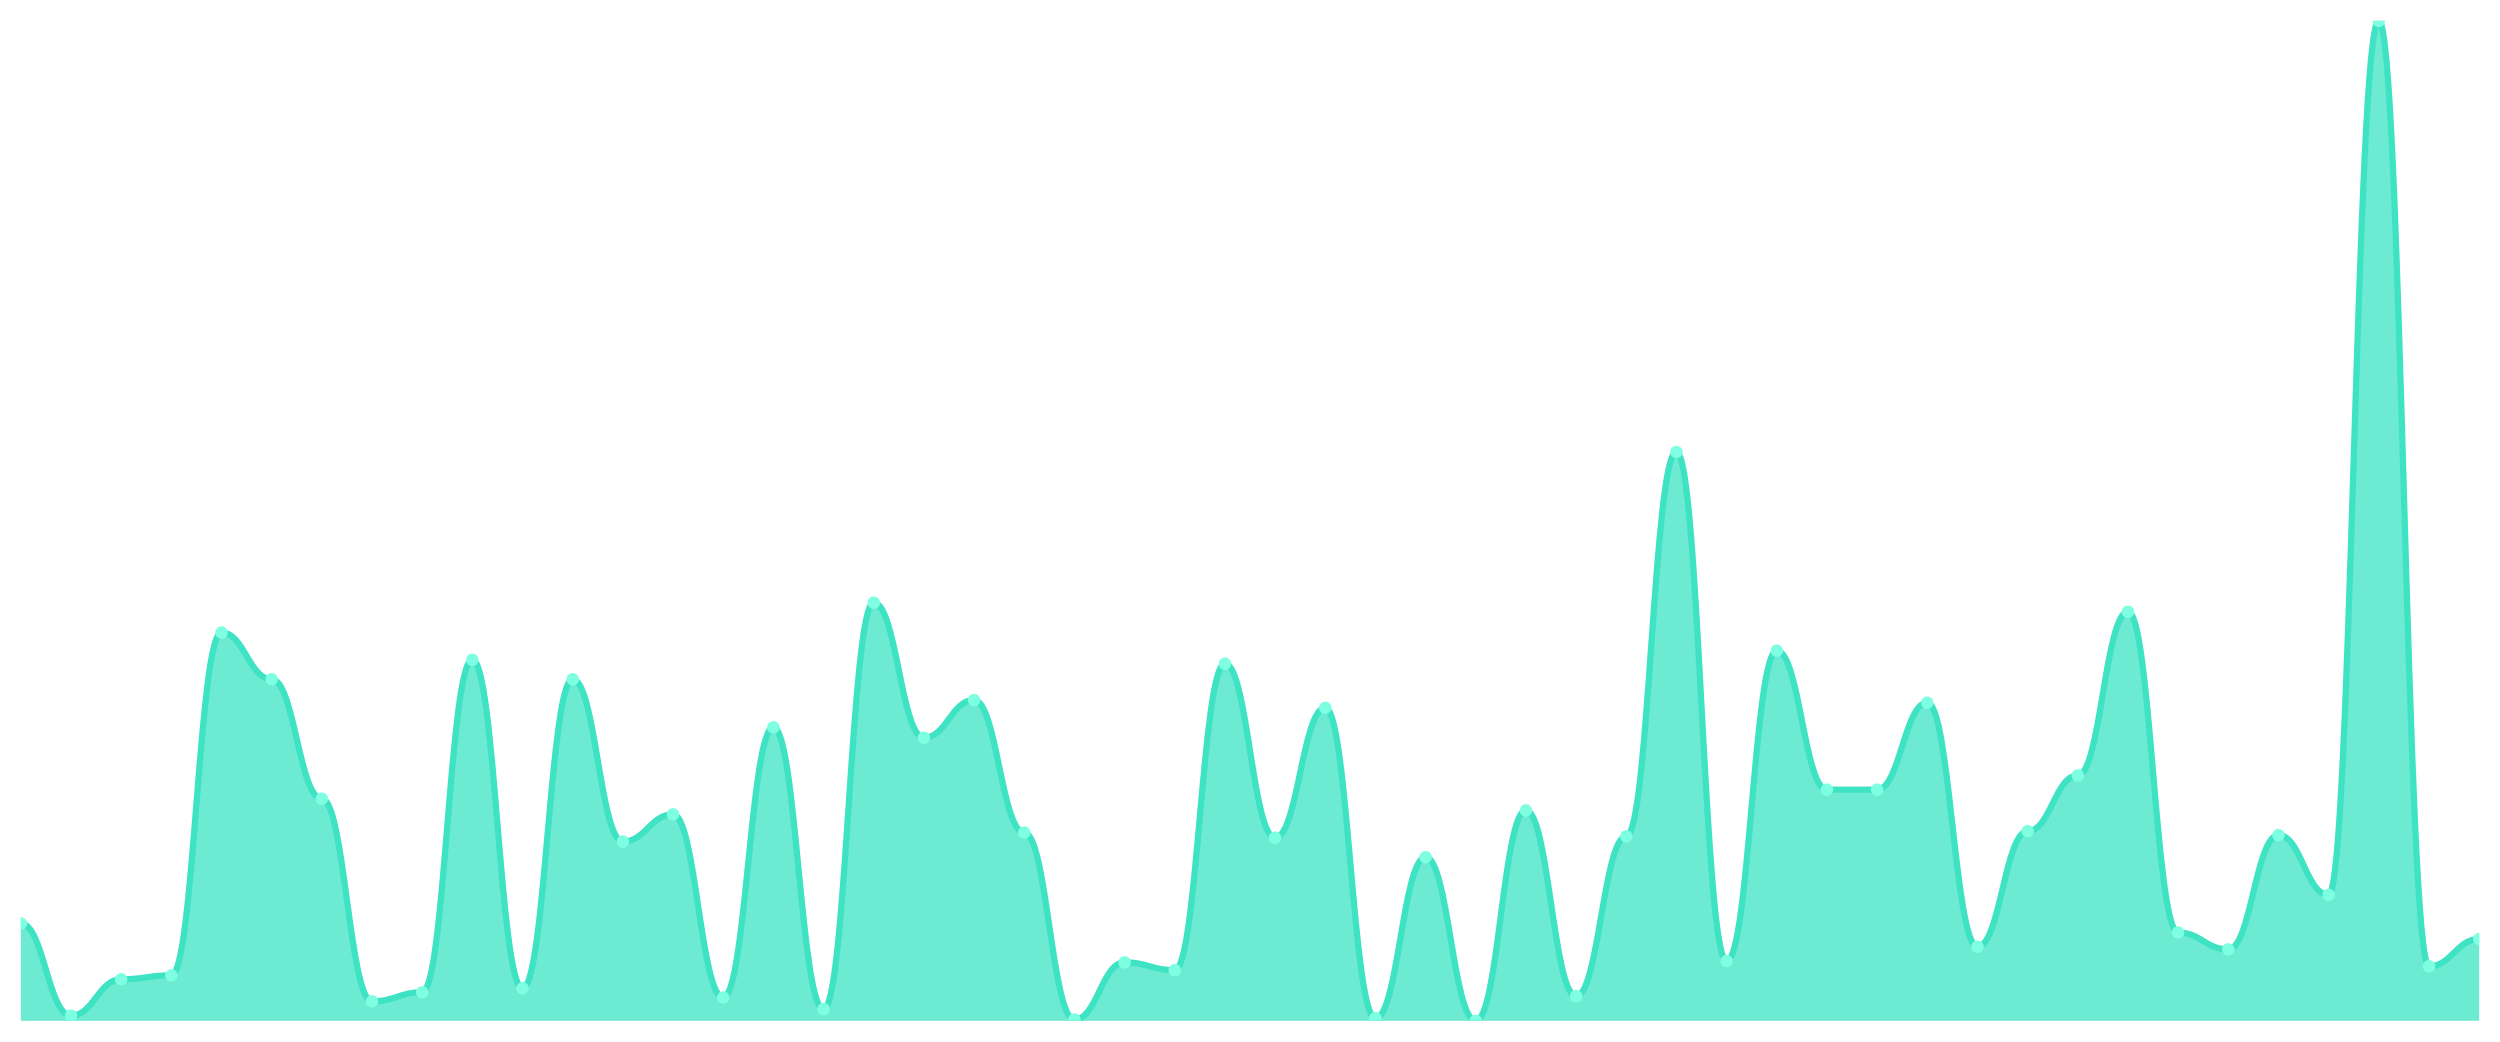
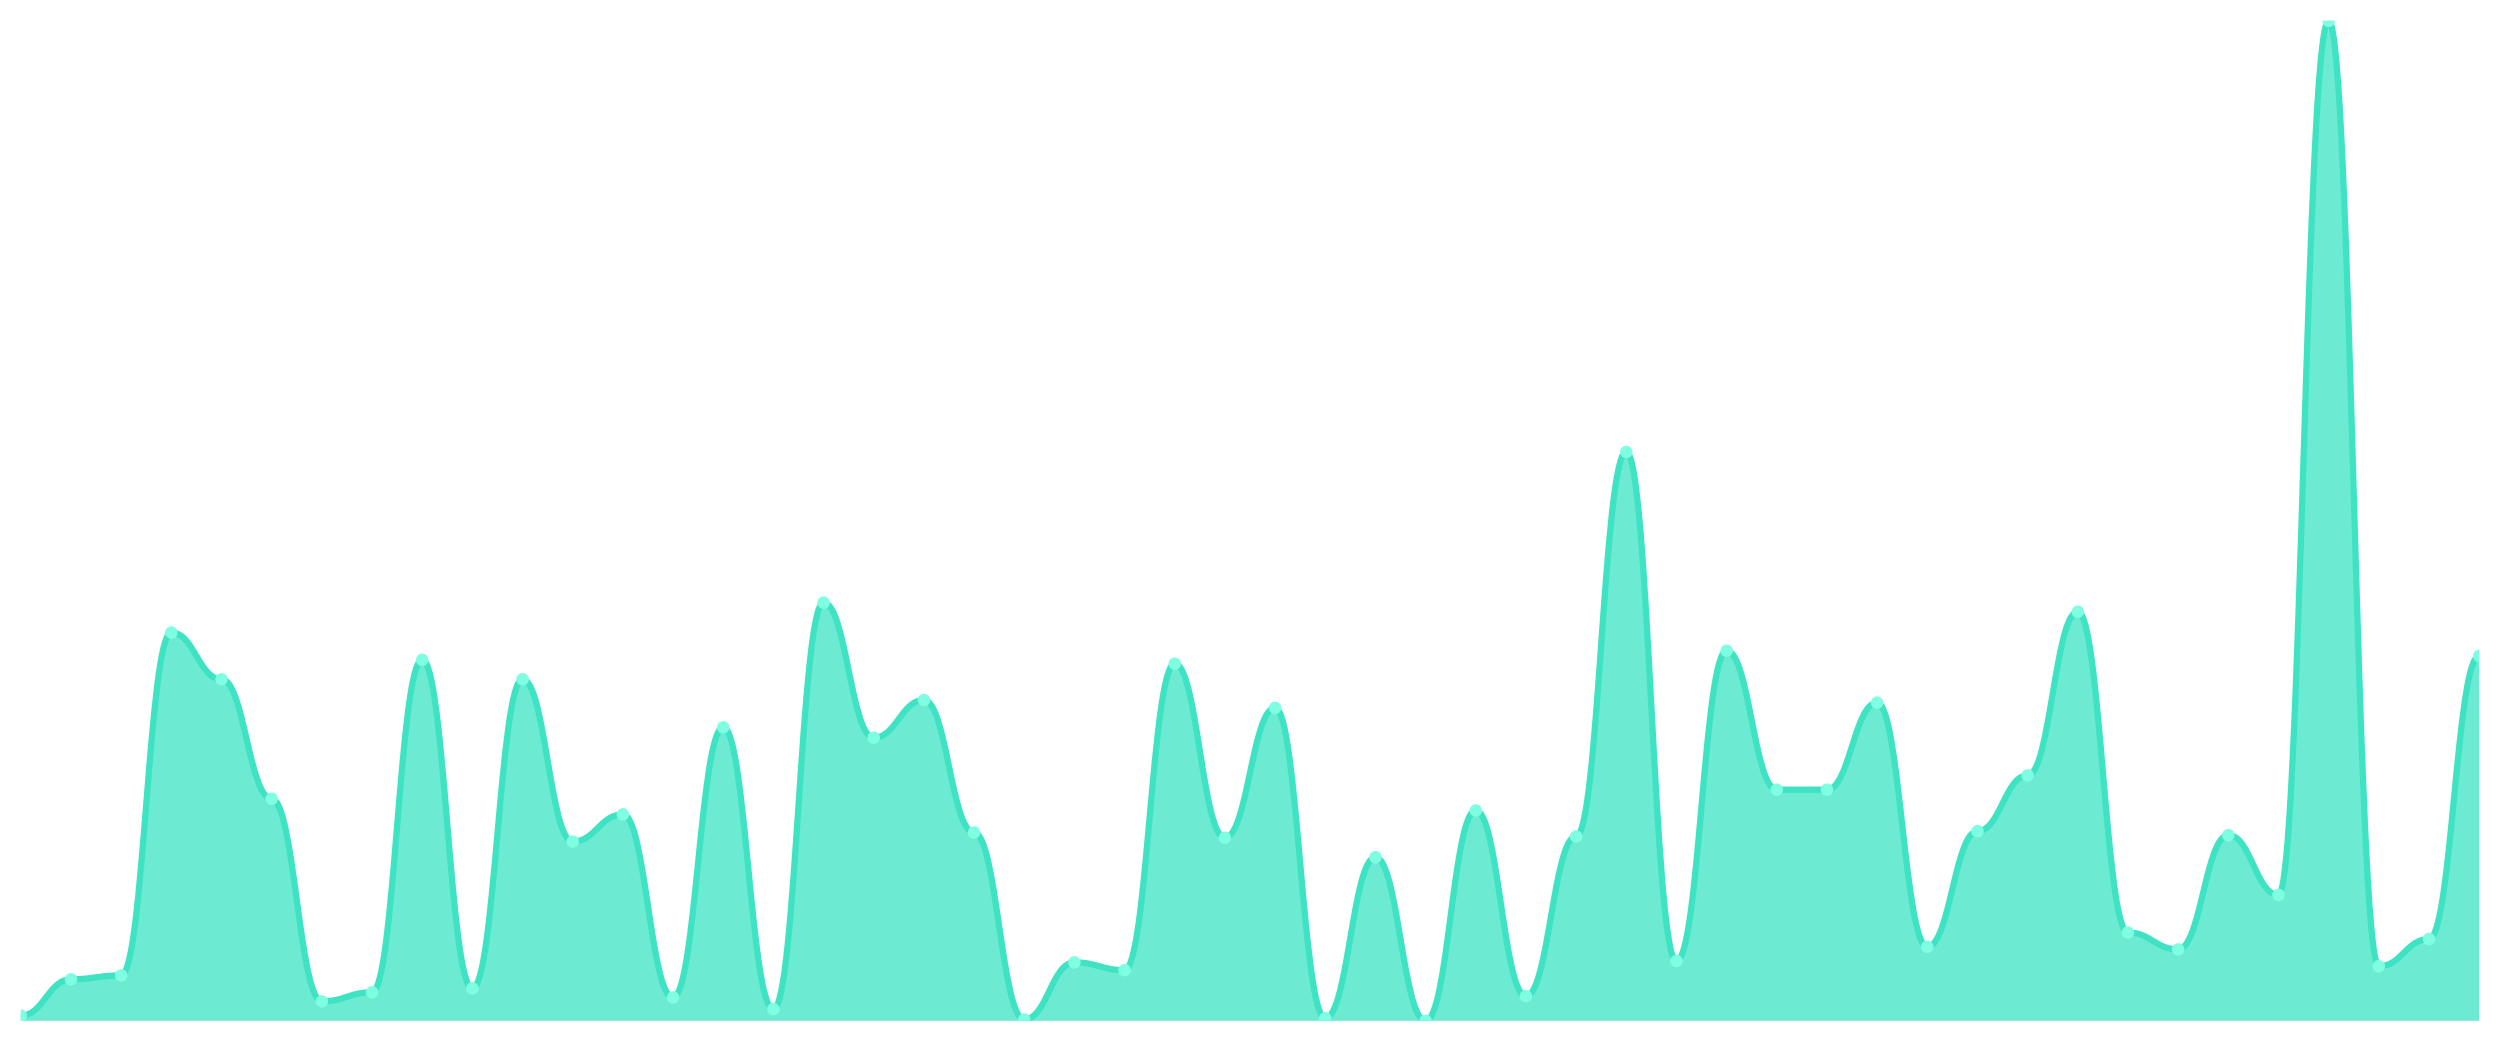
<svg xmlns="http://www.w3.org/2000/svg" viewBox="0 0 1200 500" width="1200" height="500">
  <defs>
    <clipPath id="c">
      <rect x="10" y="10" width="1180" height="480" />
    </clipPath>
  </defs>
  <rect width="1200" height="500" fill="none" />
  <g clip-path="url(#c)">
-     <path d="M 10,490 L 10,443.247 C 20.837,443.247 23.245,487.506 34.082,487.506 C 44.918,487.506 47.327,470.052 58.163,470.052 C 69,470.052 71.408,468.182 82.245,468.182 C 93.082,468.182 95.49,303.61 106.327,303.61 C 117.163,303.61 119.571,326.052 130.408,326.052 C 141.245,326.052 143.653,383.403 154.49,383.403 C 165.327,383.403 167.735,480.649 178.571,480.649 C 189.408,480.649 191.816,476.286 202.653,476.286 C 213.49,476.286 215.898,316.701 226.735,316.701 C 237.571,316.701 239.98,474.416 250.816,474.416 C 261.653,474.416 264.061,326.052 274.898,326.052 C 285.735,326.052 288.143,403.974 298.98,403.974 C 309.816,403.974 312.224,390.883 323.061,390.883 C 333.898,390.883 336.306,478.779 347.143,478.779 C 357.98,478.779 360.388,349.117 371.224,349.117 C 382.061,349.117 384.469,484.39 395.306,484.39 C 406.143,484.39 408.551,289.273 419.388,289.273 C 430.224,289.273 432.633,354.104 443.469,354.104 C 454.306,354.104 456.714,336.026 467.551,336.026 C 478.388,336.026 480.796,399.61 491.633,399.61 C 502.469,399.61 504.878,489.377 515.714,489.377 C 526.551,489.377 528.959,461.948 539.796,461.948 C 550.633,461.948 553.041,465.688 563.878,465.688 C 574.714,465.688 577.122,318.571 587.959,318.571 C 598.796,318.571 601.204,402.104 612.041,402.104 C 622.878,402.104 625.286,339.766 636.122,339.766 C 646.959,339.766 649.367,488.753 660.204,488.753 C 671.041,488.753 673.449,411.455 684.286,411.455 C 695.122,411.455 697.531,490 708.367,490 C 719.204,490 721.612,389.013 732.449,389.013 C 743.286,389.013 745.694,478.156 756.531,478.156 C 767.367,478.156 769.776,401.481 780.612,401.481 C 791.449,401.481 793.857,216.961 804.694,216.961 C 815.531,216.961 817.939,461.325 828.776,461.325 C 839.612,461.325 842.02,312.338 852.857,312.338 C 863.694,312.338 866.102,379.039 876.939,379.039 C 887.776,379.039 890.184,379.039 901.02,379.039 C 911.857,379.039 914.265,337.273 925.102,337.273 C 935.939,337.273 938.347,454.468 949.184,454.468 C 960.02,454.468 962.429,398.987 973.265,398.987 C 984.102,398.987 986.51,372.182 997.347,372.182 C 1008.184,372.182 1010.592,293.636 1021.429,293.636 C 1032.265,293.636 1034.673,447.61 1045.51,447.61 C 1056.347,447.61 1058.755,455.714 1069.592,455.714 C 1080.429,455.714 1082.837,400.857 1093.673,400.857 C 1104.51,400.857 1106.918,429.532 1117.755,429.532 C 1128.592,429.532 1131,10 1141.837,10 C 1152.673,10 1155.082,463.818 1165.918,463.818 C 1176.755,463.818 1179.163,450.727 1190,450.727 L 1190,490 Z" fill="rgba(61,227,195,0.75)" />
-     <path d="M 10,443.247 C 20.837,443.247 23.245,487.506 34.082,487.506 C 44.918,487.506 47.327,470.052 58.163,470.052 C 69,470.052 71.408,468.182 82.245,468.182 C 93.082,468.182 95.49,303.61 106.327,303.61 C 117.163,303.61 119.571,326.052 130.408,326.052 C 141.245,326.052 143.653,383.403 154.49,383.403 C 165.327,383.403 167.735,480.649 178.571,480.649 C 189.408,480.649 191.816,476.286 202.653,476.286 C 213.49,476.286 215.898,316.701 226.735,316.701 C 237.571,316.701 239.98,474.416 250.816,474.416 C 261.653,474.416 264.061,326.052 274.898,326.052 C 285.735,326.052 288.143,403.974 298.98,403.974 C 309.816,403.974 312.224,390.883 323.061,390.883 C 333.898,390.883 336.306,478.779 347.143,478.779 C 357.98,478.779 360.388,349.117 371.224,349.117 C 382.061,349.117 384.469,484.39 395.306,484.39 C 406.143,484.39 408.551,289.273 419.388,289.273 C 430.224,289.273 432.633,354.104 443.469,354.104 C 454.306,354.104 456.714,336.026 467.551,336.026 C 478.388,336.026 480.796,399.61 491.633,399.61 C 502.469,399.61 504.878,489.377 515.714,489.377 C 526.551,489.377 528.959,461.948 539.796,461.948 C 550.633,461.948 553.041,465.688 563.878,465.688 C 574.714,465.688 577.122,318.571 587.959,318.571 C 598.796,318.571 601.204,402.104 612.041,402.104 C 622.878,402.104 625.286,339.766 636.122,339.766 C 646.959,339.766 649.367,488.753 660.204,488.753 C 671.041,488.753 673.449,411.455 684.286,411.455 C 695.122,411.455 697.531,490 708.367,490 C 719.204,490 721.612,389.013 732.449,389.013 C 743.286,389.013 745.694,478.156 756.531,478.156 C 767.367,478.156 769.776,401.481 780.612,401.481 C 791.449,401.481 793.857,216.961 804.694,216.961 C 815.531,216.961 817.939,461.325 828.776,461.325 C 839.612,461.325 842.02,312.338 852.857,312.338 C 863.694,312.338 866.102,379.039 876.939,379.039 C 887.776,379.039 890.184,379.039 901.02,379.039 C 911.857,379.039 914.265,337.273 925.102,337.273 C 935.939,337.273 938.347,454.468 949.184,454.468 C 960.02,454.468 962.429,398.987 973.265,398.987 C 984.102,398.987 986.51,372.182 997.347,372.182 C 1008.184,372.182 1010.592,293.636 1021.429,293.636 C 1032.265,293.636 1034.673,447.61 1045.51,447.61 C 1056.347,447.61 1058.755,455.714 1069.592,455.714 C 1080.429,455.714 1082.837,400.857 1093.673,400.857 C 1104.51,400.857 1106.918,429.532 1117.755,429.532 C 1128.592,429.532 1131,10 1141.837,10 C 1152.673,10 1155.082,463.818 1165.918,463.818 C 1176.755,463.818 1179.163,450.727 1190,450.727" fill="none" stroke="#3de3c3" stroke-width="3" stroke-linecap="round" stroke-linejoin="round" />
-     <circle cx="10" cy="443.247" r="3" fill="#7fffe1" />
-     <circle cx="34.082" cy="487.506" r="3" fill="#7fffe1" />
-     <circle cx="58.163" cy="470.052" r="3" fill="#7fffe1" />
-     <circle cx="82.245" cy="468.182" r="3" fill="#7fffe1" />
-     <circle cx="106.327" cy="303.61" r="3" fill="#7fffe1" />
-     <circle cx="130.408" cy="326.052" r="3" fill="#7fffe1" />
-     <circle cx="154.49" cy="383.403" r="3" fill="#7fffe1" />
-     <circle cx="178.571" cy="480.649" r="3" fill="#7fffe1" />
-     <circle cx="202.653" cy="476.286" r="3" fill="#7fffe1" />
-     <circle cx="226.735" cy="316.701" r="3" fill="#7fffe1" />
-     <circle cx="250.816" cy="474.416" r="3" fill="#7fffe1" />
-     <circle cx="274.898" cy="326.052" r="3" fill="#7fffe1" />
-     <circle cx="298.98" cy="403.974" r="3" fill="#7fffe1" />
-     <circle cx="323.061" cy="390.883" r="3" fill="#7fffe1" />
-     <circle cx="347.143" cy="478.779" r="3" fill="#7fffe1" />
-     <circle cx="371.224" cy="349.117" r="3" fill="#7fffe1" />
-     <circle cx="395.306" cy="484.39" r="3" fill="#7fffe1" />
-     <circle cx="419.388" cy="289.273" r="3" fill="#7fffe1" />
-     <circle cx="443.469" cy="354.104" r="3" fill="#7fffe1" />
-     <circle cx="467.551" cy="336.026" r="3" fill="#7fffe1" />
-     <circle cx="491.633" cy="399.61" r="3" fill="#7fffe1" />
-     <circle cx="515.714" cy="489.377" r="3" fill="#7fffe1" />
-     <circle cx="539.796" cy="461.948" r="3" fill="#7fffe1" />
-     <circle cx="563.878" cy="465.688" r="3" fill="#7fffe1" />
-     <circle cx="587.959" cy="318.571" r="3" fill="#7fffe1" />
-     <circle cx="612.041" cy="402.104" r="3" fill="#7fffe1" />
-     <circle cx="636.122" cy="339.766" r="3" fill="#7fffe1" />
-     <circle cx="660.204" cy="488.753" r="3" fill="#7fffe1" />
-     <circle cx="684.286" cy="411.455" r="3" fill="#7fffe1" />
-     <circle cx="708.367" cy="490" r="3" fill="#7fffe1" />
-     <circle cx="732.449" cy="389.013" r="3" fill="#7fffe1" />
-     <circle cx="756.531" cy="478.156" r="3" fill="#7fffe1" />
-     <circle cx="780.612" cy="401.481" r="3" fill="#7fffe1" />
-     <circle cx="804.694" cy="216.961" r="3" fill="#7fffe1" />
-     <circle cx="828.776" cy="461.325" r="3" fill="#7fffe1" />
-     <circle cx="852.857" cy="312.338" r="3" fill="#7fffe1" />
+     <path d="M 10,490 L 10,487.506 C 20.837,487.506 23.245,470.052 34.082,470.052 C 44.918,470.052 47.327,468.182 58.163,468.182 C 69,468.182 71.408,303.61 82.245,303.61 C 93.082,303.61 95.49,326.052 106.327,326.052 C 117.163,326.052 119.571,383.403 130.408,383.403 C 141.245,383.403 143.653,480.649 154.49,480.649 C 165.327,480.649 167.735,476.286 178.571,476.286 C 189.408,476.286 191.816,316.701 202.653,316.701 C 213.49,316.701 215.898,474.416 226.735,474.416 C 237.571,474.416 239.98,326.052 250.816,326.052 C 261.653,326.052 264.061,403.974 274.898,403.974 C 285.735,403.974 288.143,390.883 298.98,390.883 C 309.816,390.883 312.224,478.779 323.061,478.779 C 333.898,478.779 336.306,349.117 347.143,349.117 C 357.98,349.117 360.388,484.39 371.224,484.39 C 382.061,484.39 384.469,289.273 395.306,289.273 C 406.143,289.273 408.551,354.104 419.388,354.104 C 430.224,354.104 432.633,336.026 443.469,336.026 C 454.306,336.026 456.714,399.61 467.551,399.61 C 478.388,399.61 480.796,489.377 491.633,489.377 C 502.469,489.377 504.878,461.948 515.714,461.948 C 526.551,461.948 528.959,465.688 539.796,465.688 C 550.633,465.688 553.041,318.571 563.878,318.571 C 574.714,318.571 577.122,402.104 587.959,402.104 C 598.796,402.104 601.204,339.766 612.041,339.766 C 622.878,339.766 625.286,488.753 636.122,488.753 C 646.959,488.753 649.367,411.455 660.204,411.455 C 671.041,411.455 673.449,490 684.286,490 C 695.122,490 697.531,389.013 708.367,389.013 C 719.204,389.013 721.612,478.156 732.449,478.156 C 743.286,478.156 745.694,401.481 756.531,401.481 C 767.367,401.481 769.776,216.961 780.612,216.961 C 791.449,216.961 793.857,461.325 804.694,461.325 C 815.531,461.325 817.939,312.338 828.776,312.338 C 839.612,312.338 842.02,379.039 852.857,379.039 C 863.694,379.039 866.102,379.039 876.939,379.039 C 887.776,379.039 890.184,337.273 901.02,337.273 C 911.857,337.273 914.265,454.468 925.102,454.468 C 935.939,454.468 938.347,398.987 949.184,398.987 C 960.02,398.987 962.429,372.182 973.265,372.182 C 984.102,372.182 986.51,293.636 997.347,293.636 C 1008.184,293.636 1010.592,447.61 1021.429,447.61 C 1032.265,447.61 1034.673,455.714 1045.51,455.714 C 1056.347,455.714 1058.755,400.857 1069.592,400.857 C 1080.429,400.857 1082.837,429.532 1093.673,429.532 C 1104.51,429.532 1106.918,10 1117.755,10 C 1128.592,10 1131,463.818 1141.837,463.818 C 1152.673,463.818 1155.082,450.727 1165.918,450.727 C 1176.755,450.727 1179.163,314.831 1190,314.831 L 1190,490 Z" fill="rgba(61,227,195,0.75)" />
+     <path d="M 10,487.506 C 20.837,487.506 23.245,470.052 34.082,470.052 C 44.918,470.052 47.327,468.182 58.163,468.182 C 69,468.182 71.408,303.61 82.245,303.61 C 93.082,303.61 95.49,326.052 106.327,326.052 C 117.163,326.052 119.571,383.403 130.408,383.403 C 141.245,383.403 143.653,480.649 154.49,480.649 C 165.327,480.649 167.735,476.286 178.571,476.286 C 189.408,476.286 191.816,316.701 202.653,316.701 C 213.49,316.701 215.898,474.416 226.735,474.416 C 237.571,474.416 239.98,326.052 250.816,326.052 C 261.653,326.052 264.061,403.974 274.898,403.974 C 285.735,403.974 288.143,390.883 298.98,390.883 C 309.816,390.883 312.224,478.779 323.061,478.779 C 333.898,478.779 336.306,349.117 347.143,349.117 C 357.98,349.117 360.388,484.39 371.224,484.39 C 382.061,484.39 384.469,289.273 395.306,289.273 C 406.143,289.273 408.551,354.104 419.388,354.104 C 430.224,354.104 432.633,336.026 443.469,336.026 C 454.306,336.026 456.714,399.61 467.551,399.61 C 478.388,399.61 480.796,489.377 491.633,489.377 C 502.469,489.377 504.878,461.948 515.714,461.948 C 526.551,461.948 528.959,465.688 539.796,465.688 C 550.633,465.688 553.041,318.571 563.878,318.571 C 574.714,318.571 577.122,402.104 587.959,402.104 C 598.796,402.104 601.204,339.766 612.041,339.766 C 622.878,339.766 625.286,488.753 636.122,488.753 C 646.959,488.753 649.367,411.455 660.204,411.455 C 671.041,411.455 673.449,490 684.286,490 C 695.122,490 697.531,389.013 708.367,389.013 C 719.204,389.013 721.612,478.156 732.449,478.156 C 743.286,478.156 745.694,401.481 756.531,401.481 C 767.367,401.481 769.776,216.961 780.612,216.961 C 791.449,216.961 793.857,461.325 804.694,461.325 C 815.531,461.325 817.939,312.338 828.776,312.338 C 839.612,312.338 842.02,379.039 852.857,379.039 C 863.694,379.039 866.102,379.039 876.939,379.039 C 887.776,379.039 890.184,337.273 901.02,337.273 C 911.857,337.273 914.265,454.468 925.102,454.468 C 935.939,454.468 938.347,398.987 949.184,398.987 C 960.02,398.987 962.429,372.182 973.265,372.182 C 984.102,372.182 986.51,293.636 997.347,293.636 C 1008.184,293.636 1010.592,447.61 1021.429,447.61 C 1032.265,447.61 1034.673,455.714 1045.51,455.714 C 1056.347,455.714 1058.755,400.857 1069.592,400.857 C 1080.429,400.857 1082.837,429.532 1093.673,429.532 C 1104.51,429.532 1106.918,10 1117.755,10 C 1128.592,10 1131,463.818 1141.837,463.818 C 1152.673,463.818 1155.082,450.727 1165.918,450.727 C 1176.755,450.727 1179.163,314.831 1190,314.831" fill="none" stroke="#3de3c3" stroke-width="3" stroke-linecap="round" stroke-linejoin="round" />
+     <circle cx="10" cy="487.506" r="3" fill="#7fffe1" />
+     <circle cx="34.082" cy="470.052" r="3" fill="#7fffe1" />
+     <circle cx="58.163" cy="468.182" r="3" fill="#7fffe1" />
+     <circle cx="82.245" cy="303.61" r="3" fill="#7fffe1" />
+     <circle cx="106.327" cy="326.052" r="3" fill="#7fffe1" />
+     <circle cx="130.408" cy="383.403" r="3" fill="#7fffe1" />
+     <circle cx="154.49" cy="480.649" r="3" fill="#7fffe1" />
+     <circle cx="178.571" cy="476.286" r="3" fill="#7fffe1" />
+     <circle cx="202.653" cy="316.701" r="3" fill="#7fffe1" />
+     <circle cx="226.735" cy="474.416" r="3" fill="#7fffe1" />
+     <circle cx="250.816" cy="326.052" r="3" fill="#7fffe1" />
+     <circle cx="274.898" cy="403.974" r="3" fill="#7fffe1" />
+     <circle cx="298.98" cy="390.883" r="3" fill="#7fffe1" />
+     <circle cx="323.061" cy="478.779" r="3" fill="#7fffe1" />
+     <circle cx="347.143" cy="349.117" r="3" fill="#7fffe1" />
+     <circle cx="371.224" cy="484.39" r="3" fill="#7fffe1" />
+     <circle cx="395.306" cy="289.273" r="3" fill="#7fffe1" />
+     <circle cx="419.388" cy="354.104" r="3" fill="#7fffe1" />
+     <circle cx="443.469" cy="336.026" r="3" fill="#7fffe1" />
+     <circle cx="467.551" cy="399.61" r="3" fill="#7fffe1" />
+     <circle cx="491.633" cy="489.377" r="3" fill="#7fffe1" />
+     <circle cx="515.714" cy="461.948" r="3" fill="#7fffe1" />
+     <circle cx="539.796" cy="465.688" r="3" fill="#7fffe1" />
+     <circle cx="563.878" cy="318.571" r="3" fill="#7fffe1" />
+     <circle cx="587.959" cy="402.104" r="3" fill="#7fffe1" />
+     <circle cx="612.041" cy="339.766" r="3" fill="#7fffe1" />
+     <circle cx="636.122" cy="488.753" r="3" fill="#7fffe1" />
+     <circle cx="660.204" cy="411.455" r="3" fill="#7fffe1" />
+     <circle cx="684.286" cy="490" r="3" fill="#7fffe1" />
+     <circle cx="708.367" cy="389.013" r="3" fill="#7fffe1" />
+     <circle cx="732.449" cy="478.156" r="3" fill="#7fffe1" />
+     <circle cx="756.531" cy="401.481" r="3" fill="#7fffe1" />
+     <circle cx="780.612" cy="216.961" r="3" fill="#7fffe1" />
+     <circle cx="804.694" cy="461.325" r="3" fill="#7fffe1" />
+     <circle cx="828.776" cy="312.338" r="3" fill="#7fffe1" />
+     <circle cx="852.857" cy="379.039" r="3" fill="#7fffe1" />
    <circle cx="876.939" cy="379.039" r="3" fill="#7fffe1" />
-     <circle cx="901.02" cy="379.039" r="3" fill="#7fffe1" />
-     <circle cx="925.102" cy="337.273" r="3" fill="#7fffe1" />
-     <circle cx="949.184" cy="454.468" r="3" fill="#7fffe1" />
-     <circle cx="973.265" cy="398.987" r="3" fill="#7fffe1" />
-     <circle cx="997.347" cy="372.182" r="3" fill="#7fffe1" />
-     <circle cx="1021.429" cy="293.636" r="3" fill="#7fffe1" />
-     <circle cx="1045.51" cy="447.61" r="3" fill="#7fffe1" />
-     <circle cx="1069.592" cy="455.714" r="3" fill="#7fffe1" />
-     <circle cx="1093.673" cy="400.857" r="3" fill="#7fffe1" />
-     <circle cx="1117.755" cy="429.532" r="3" fill="#7fffe1" />
-     <circle cx="1141.837" cy="10" r="3" fill="#7fffe1" />
-     <circle cx="1165.918" cy="463.818" r="3" fill="#7fffe1" />
-     <circle cx="1190" cy="450.727" r="3" fill="#7fffe1" />
+     <circle cx="901.02" cy="337.273" r="3" fill="#7fffe1" />
+     <circle cx="925.102" cy="454.468" r="3" fill="#7fffe1" />
+     <circle cx="949.184" cy="398.987" r="3" fill="#7fffe1" />
+     <circle cx="973.265" cy="372.182" r="3" fill="#7fffe1" />
+     <circle cx="997.347" cy="293.636" r="3" fill="#7fffe1" />
+     <circle cx="1021.429" cy="447.61" r="3" fill="#7fffe1" />
+     <circle cx="1045.51" cy="455.714" r="3" fill="#7fffe1" />
+     <circle cx="1069.592" cy="400.857" r="3" fill="#7fffe1" />
+     <circle cx="1093.673" cy="429.532" r="3" fill="#7fffe1" />
+     <circle cx="1117.755" cy="10" r="3" fill="#7fffe1" />
+     <circle cx="1141.837" cy="463.818" r="3" fill="#7fffe1" />
+     <circle cx="1165.918" cy="450.727" r="3" fill="#7fffe1" />
+     <circle cx="1190" cy="314.831" r="3" fill="#7fffe1" />
  </g>
</svg>
